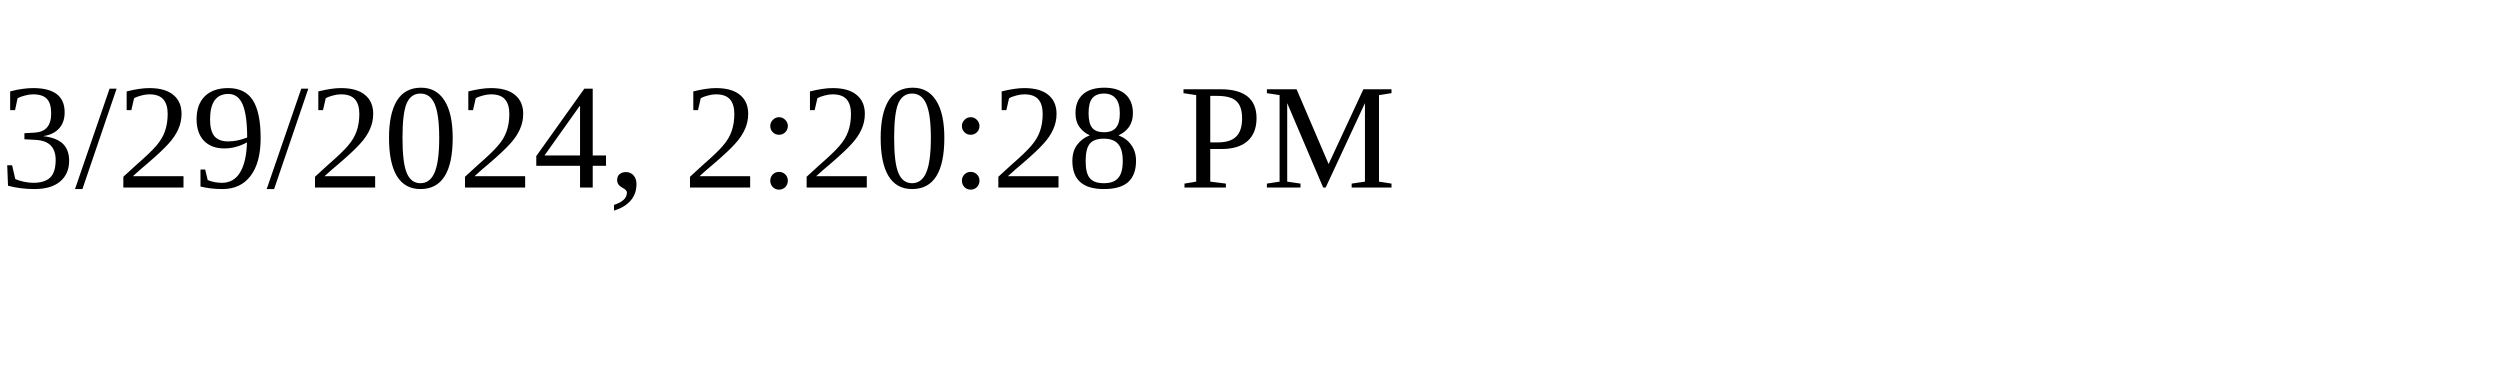
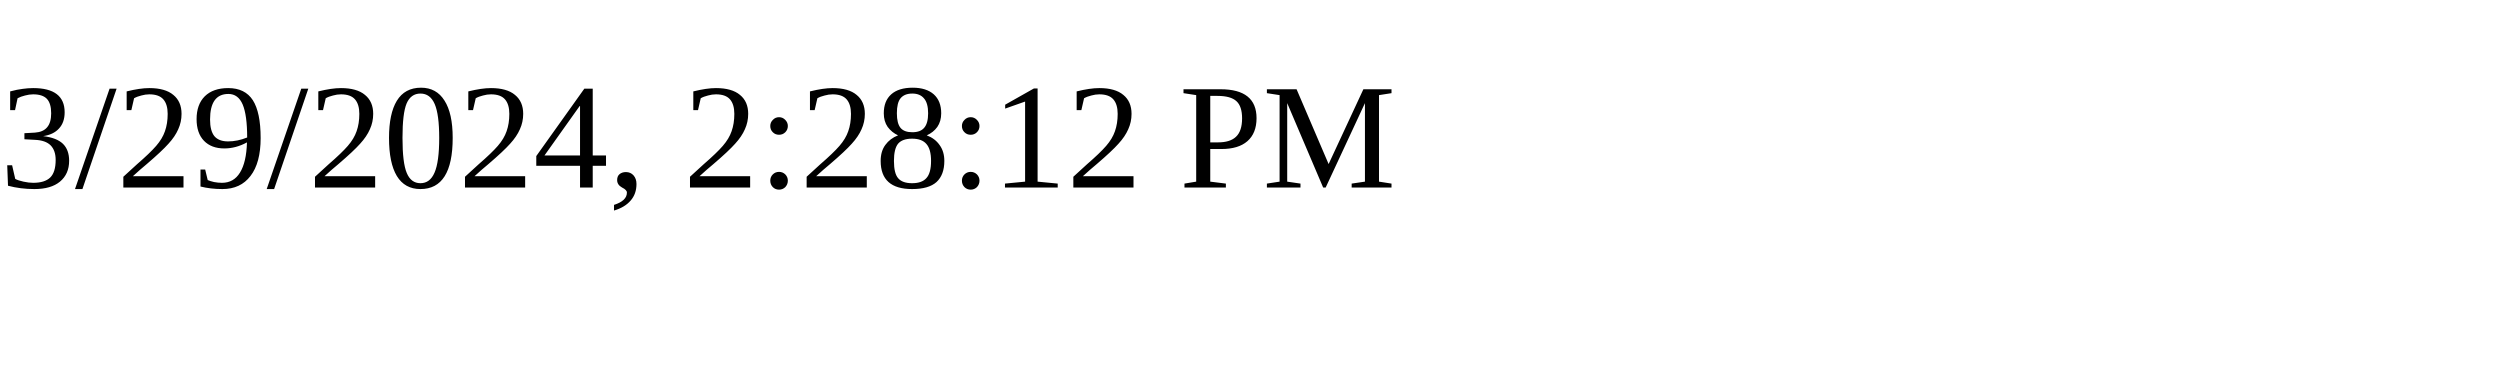
<svg xmlns="http://www.w3.org/2000/svg" height="30" width="200">
-   <text x="0" y="15">3/29/2024, 2:20:28 PM</text>
+   <text x="0" y="15">3/29/2024, 2:28:12 PM</text>
</svg>
